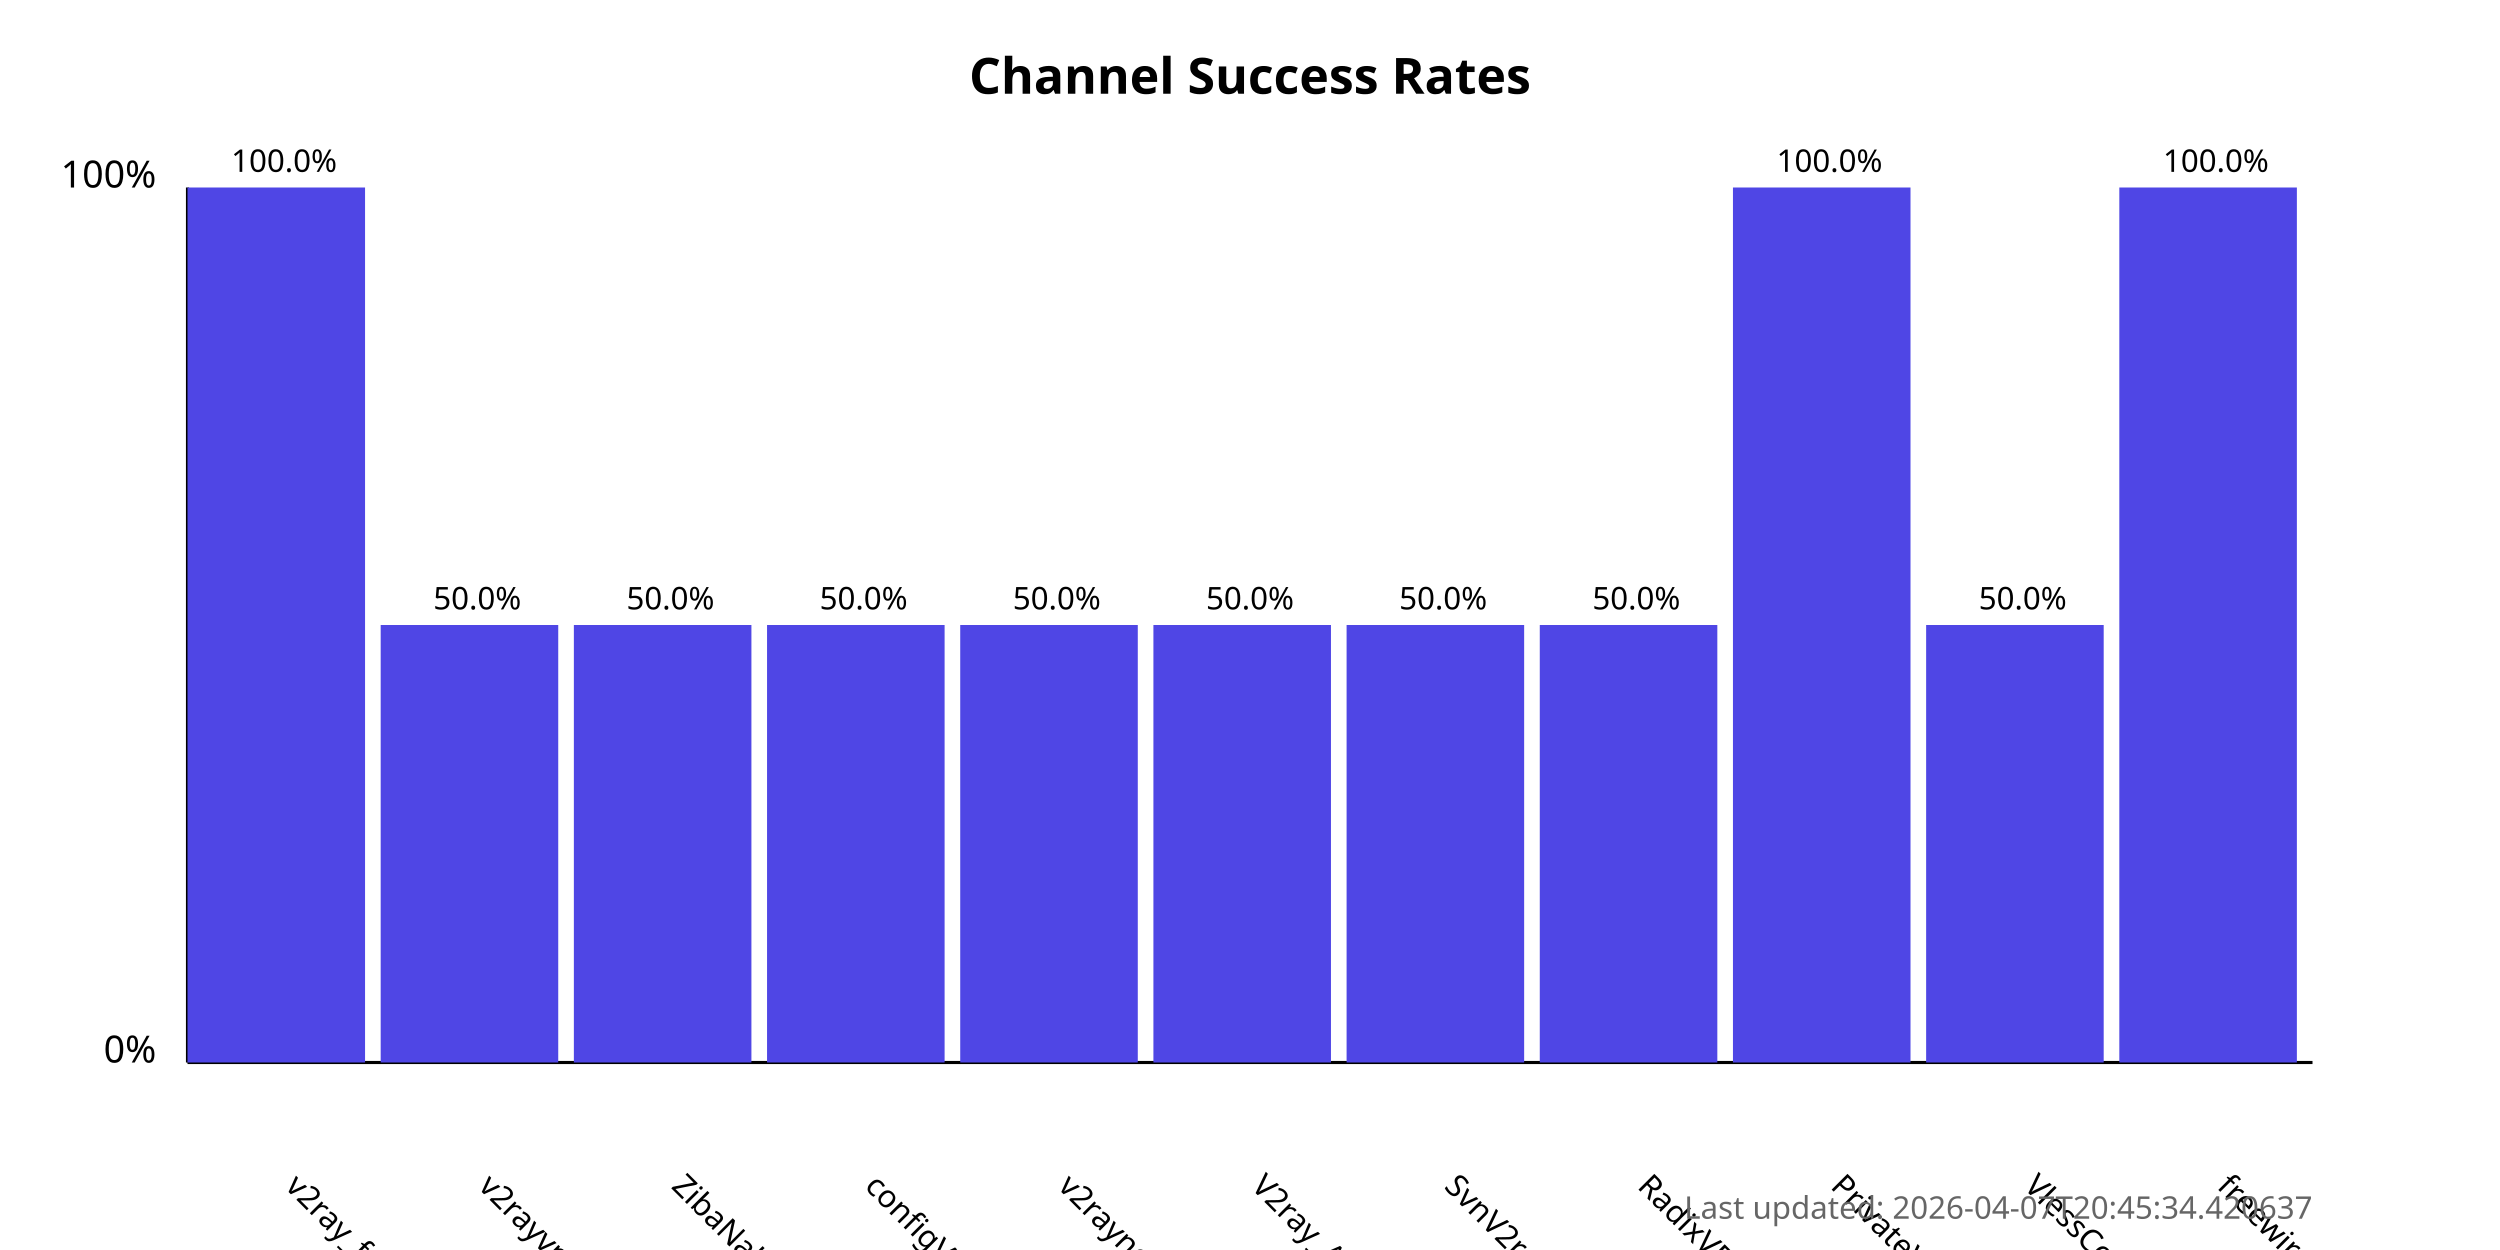
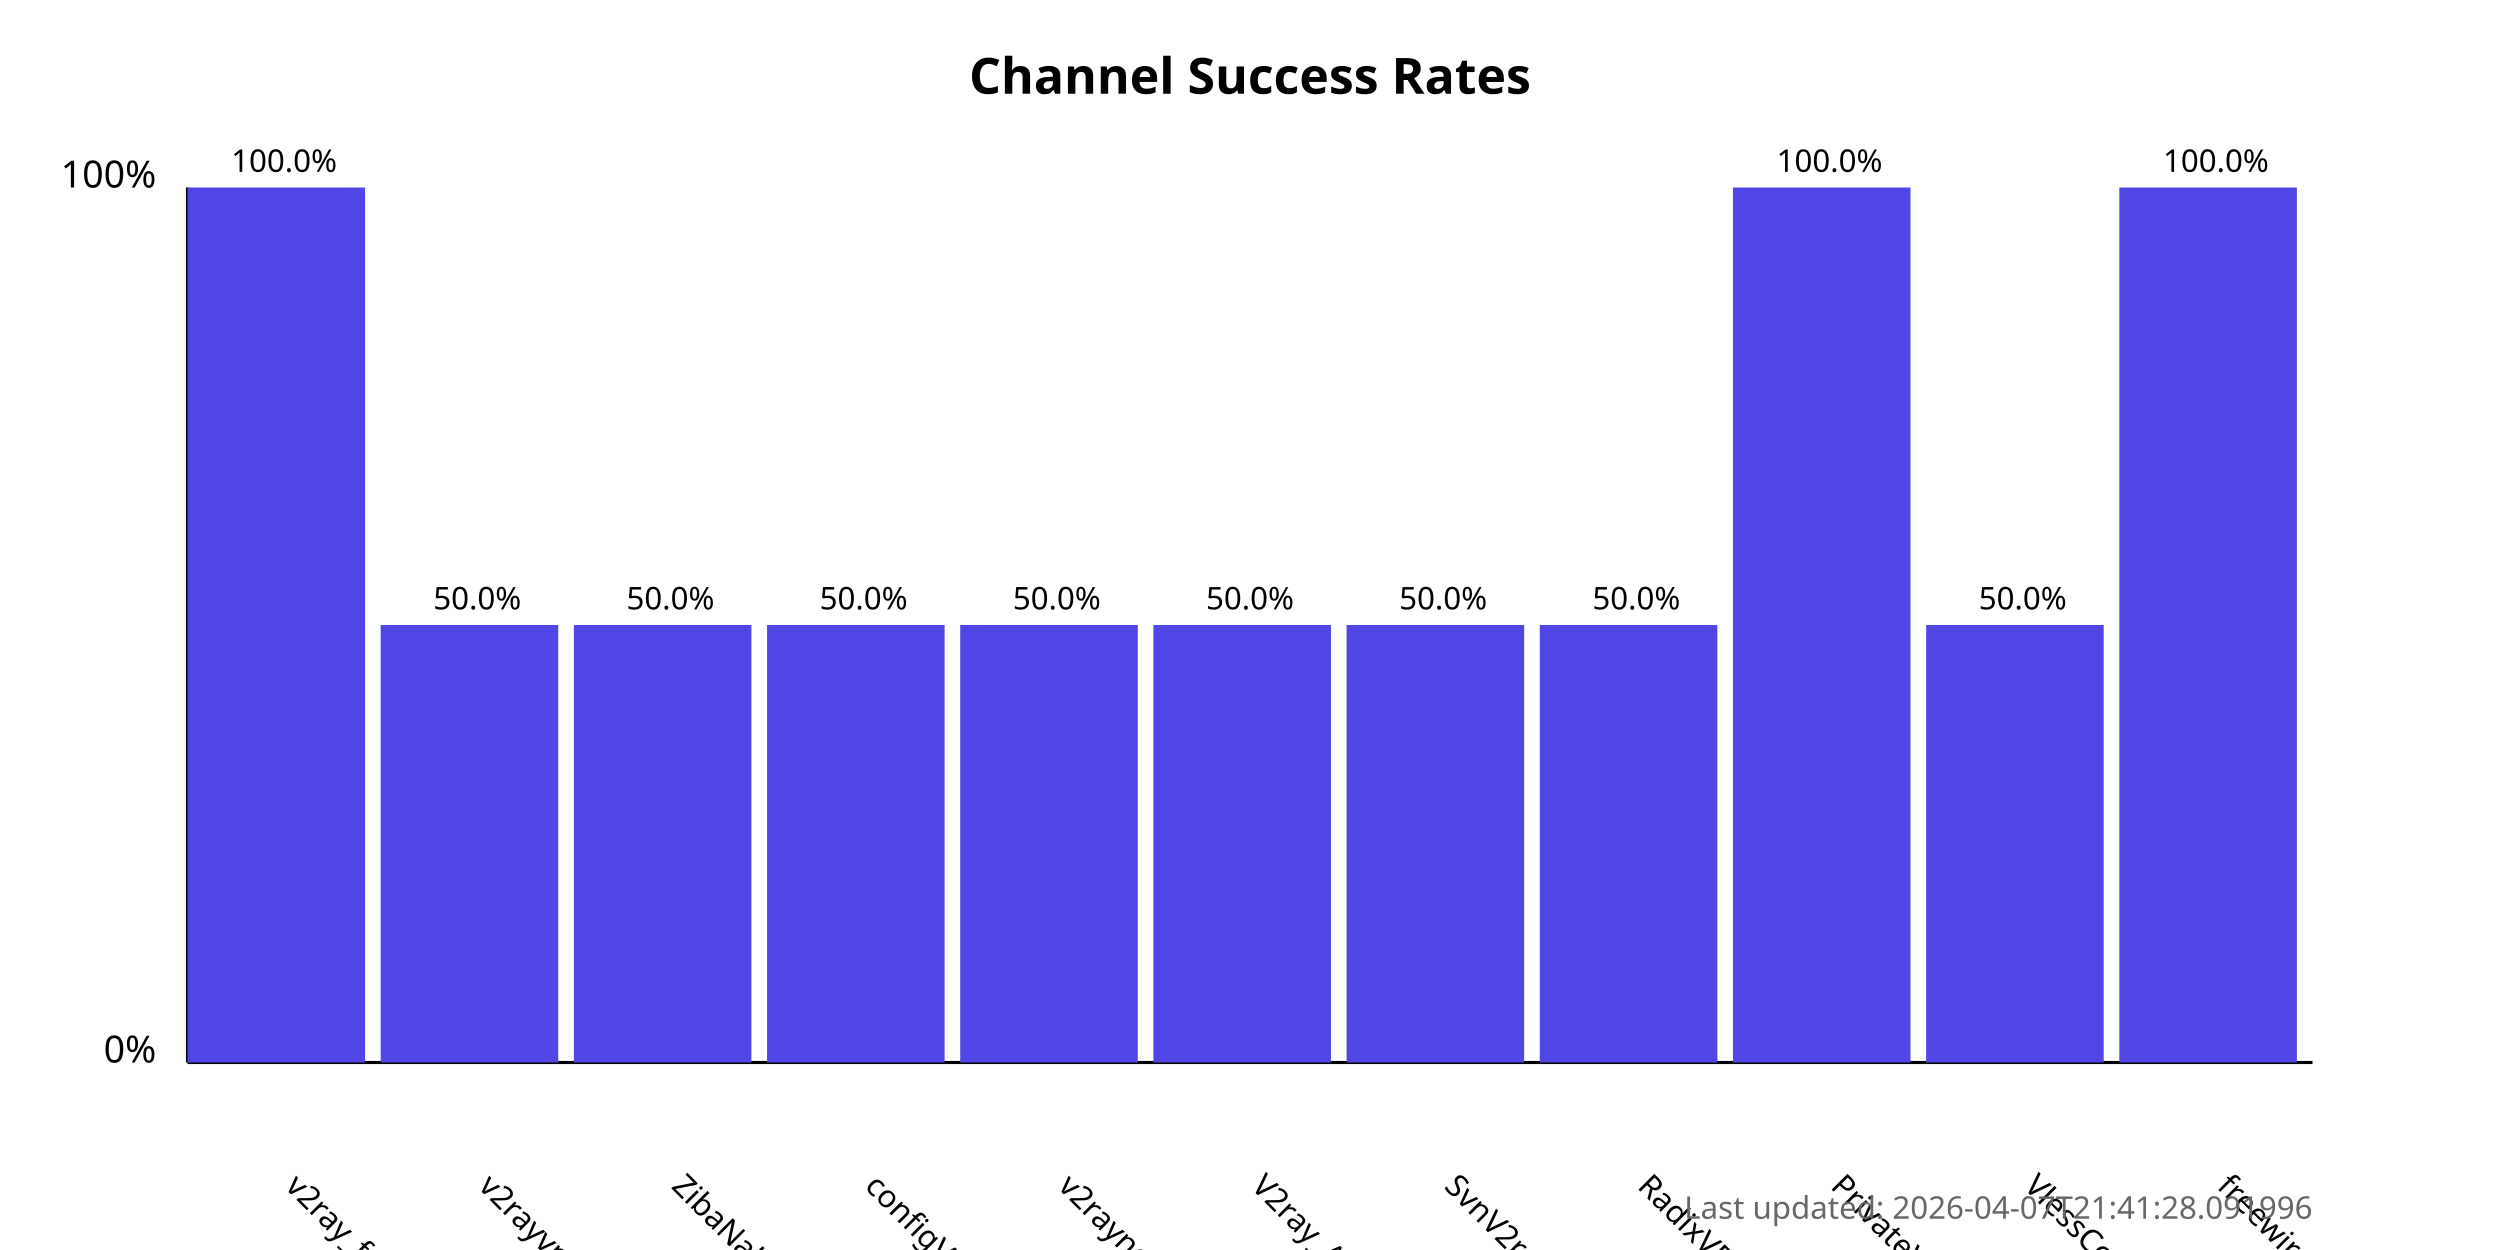
<svg xmlns="http://www.w3.org/2000/svg" width="800" height="400">
  <style>
            .chart-title { font: bold 16px sans-serif; }
            .axis-label { font: 12px sans-serif; }
            .tick-label { font: 10px sans-serif; }
            .bar { fill: #4f46e5; }
            .bar:hover { fill: #6366f1; }
            .timestamp { font: 10px sans-serif; fill: #666; }
        </style>
  <text x="400.0" y="30" text-anchor="middle" class="chart-title">
            Channel Success Rates
        </text>
  <line x1="60" y1="340" x2="60" y2="60" stroke="black" stroke-width="1" />
  <line x1="60" y1="340" x2="740" y2="340" stroke="black" stroke-width="1" />
  <text x="50" y="340" text-anchor="end" class="axis-label">0%</text>
  <text x="50" y="60" text-anchor="end" class="axis-label">100%</text>
  <g>
    <rect x="60" y="60.0" width="56.818" height="280.0" class="bar" />
    <text x="90.909" y="380" transform="rotate(45, 90.90909, 380)" text-anchor="start" class="tick-label">
                v2ray_free_conf
            </text>
    <text x="90.909" y="55.0" text-anchor="middle" class="tick-label">
                100.0%
            </text>
  </g>
  <g>
    <rect x="121.818" y="200.0" width="56.818" height="140.0" class="bar" />
    <text x="152.727" y="380" transform="rotate(45, 152.7273, 380)" text-anchor="start" class="tick-label">
                v2rayvpno
            </text>
    <text x="152.727" y="195.0" text-anchor="middle" class="tick-label">
                50.0%
            </text>
  </g>
  <g>
    <rect x="183.636" y="200.0" width="56.818" height="140.0" class="bar" />
    <text x="214.545" y="380" transform="rotate(45, 214.5455, 380)" text-anchor="start" class="tick-label">
                ZibaNabz
            </text>
    <text x="214.545" y="195.0" text-anchor="middle" class="tick-label">
                50.0%
            </text>
  </g>
  <g>
    <rect x="245.455" y="200.0" width="56.818" height="140.0" class="bar" />
    <text x="276.364" y="380" transform="rotate(45, 276.3636, 380)" text-anchor="start" class="tick-label">
                configV2rayForFree
            </text>
    <text x="276.364" y="195.0" text-anchor="middle" class="tick-label">
                50.0%
            </text>
  </g>
  <g>
    <rect x="307.273" y="200.0" width="56.818" height="140.0" class="bar" />
    <text x="338.182" y="380" transform="rotate(45, 338.1818, 380)" text-anchor="start" class="tick-label">
                v2rayngvpn
            </text>
    <text x="338.182" y="195.0" text-anchor="middle" class="tick-label">
                50.0%
            </text>
  </g>
  <g>
    <rect x="369.091" y="200.0" width="56.818" height="140.0" class="bar" />
    <text x="400.0" y="380" transform="rotate(45, 400.0, 380)" text-anchor="start" class="tick-label">
                V2ray_Alpha
            </text>
    <text x="400.0" y="195.0" text-anchor="middle" class="tick-label">
                50.0%
            </text>
  </g>
  <g>
    <rect x="430.909" y="200.0" width="56.818" height="140.0" class="bar" />
    <text x="461.818" y="380" transform="rotate(45, 461.8182, 380)" text-anchor="start" class="tick-label">
                SvnV2ray
            </text>
    <text x="461.818" y="195.0" text-anchor="middle" class="tick-label">
                50.0%
            </text>
  </g>
  <g>
    <rect x="492.727" y="200.0" width="56.818" height="140.0" class="bar" />
    <text x="523.636" y="380" transform="rotate(45, 523.6364, 380)" text-anchor="start" class="tick-label">
                RadixVPN
            </text>
    <text x="523.636" y="195.0" text-anchor="middle" class="tick-label">
                50.0%
            </text>
  </g>
  <g>
    <rect x="554.545" y="60.0" width="56.818" height="280.0" class="bar" />
    <text x="585.455" y="380" transform="rotate(45, 585.4545, 380)" text-anchor="start" class="tick-label">
                PrivateVPNs
            </text>
    <text x="585.455" y="55.0" text-anchor="middle" class="tick-label">
                100.0%
            </text>
  </g>
  <g>
    <rect x="616.364" y="200.0" width="56.818" height="140.0" class="bar" />
    <text x="647.273" y="380" transform="rotate(45, 647.2727, 380)" text-anchor="start" class="tick-label">
                VlessConfig
            </text>
    <text x="647.273" y="195.0" text-anchor="middle" class="tick-label">
                50.0%
            </text>
  </g>
  <g>
    <rect x="678.182" y="60.0" width="56.818" height="280.0" class="bar" />
    <text x="709.091" y="380" transform="rotate(45, 709.0909, 380)" text-anchor="start" class="tick-label">
                freewireguard
            </text>
    <text x="709.091" y="55.0" text-anchor="middle" class="tick-label">
                100.0%
            </text>
  </g>
  <text x="740" y="390" text-anchor="end" class="timestamp">
-             Last updated: 2026-04-07T20:45:34.420637
+             Last updated: 2026-04-07T21:41:28.091996
        </text>
</svg>
